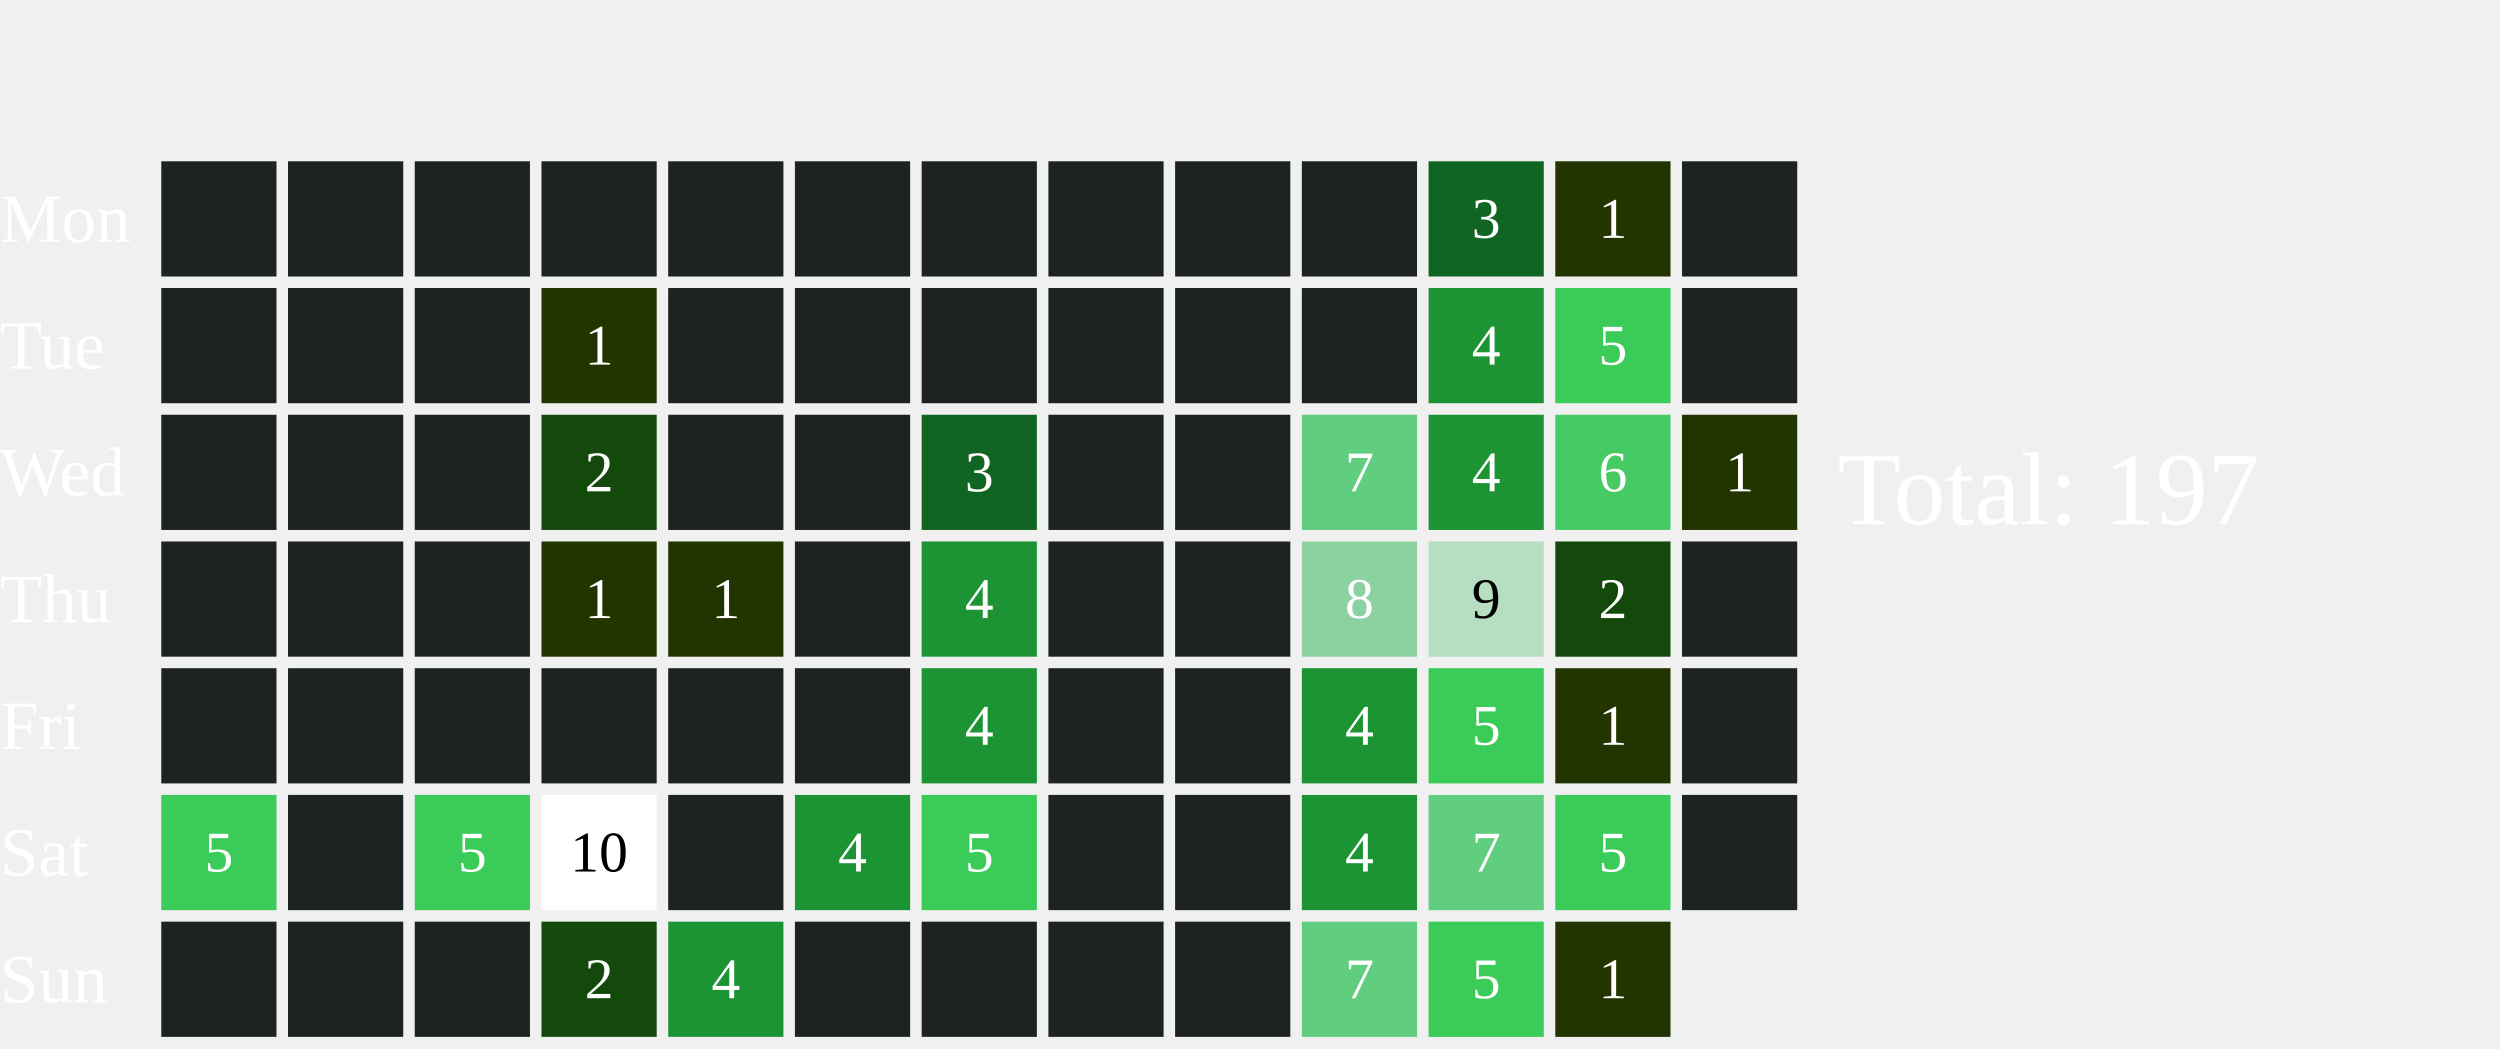
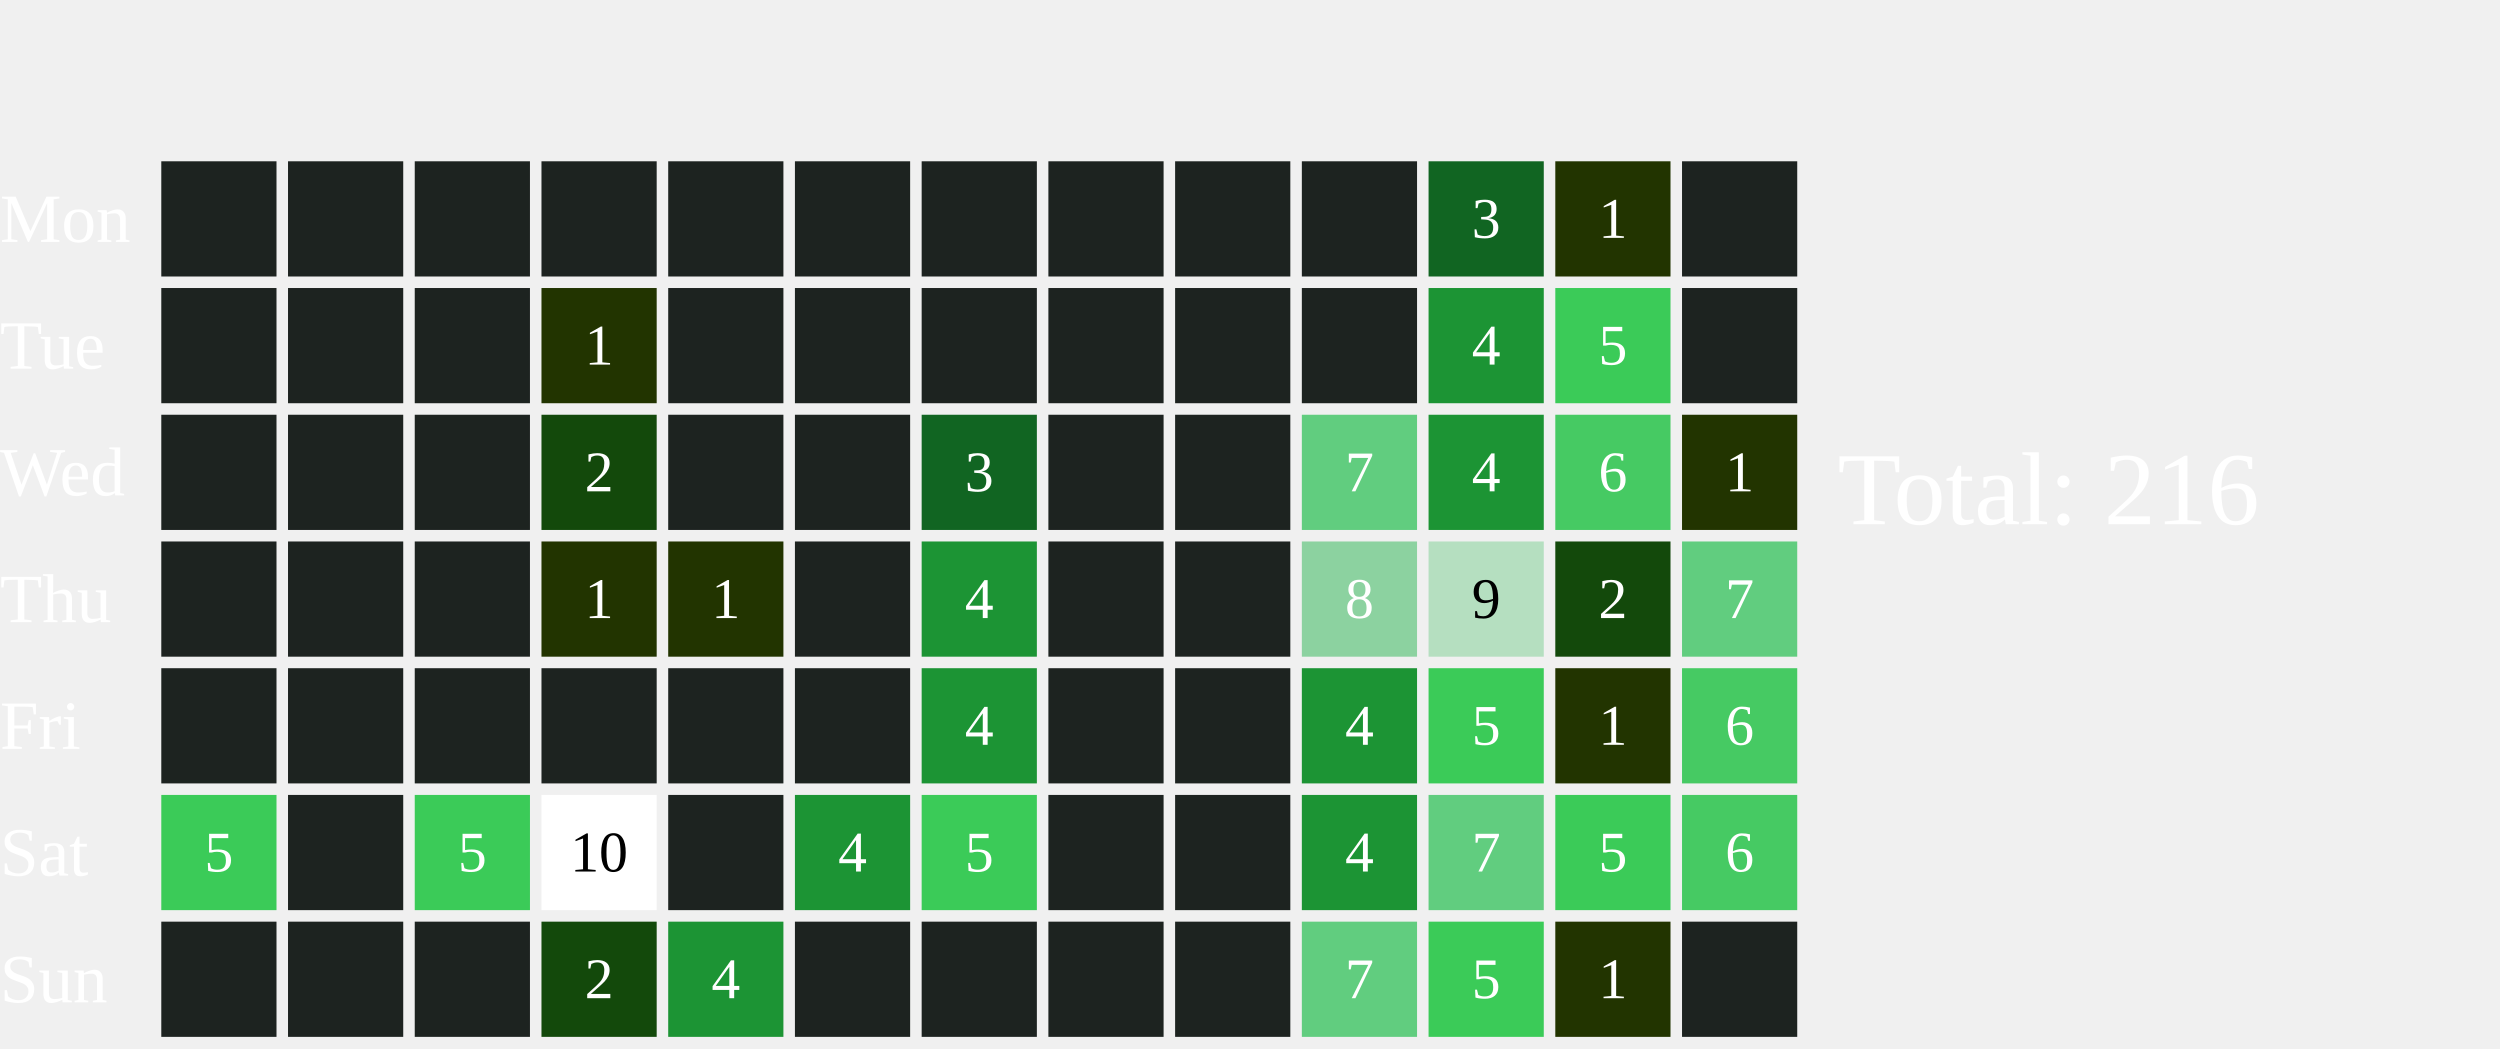
<svg xmlns="http://www.w3.org/2000/svg" width="434" height="182">
  <text x="0" y="42.0" font-size="12" fill="white">Mon</text>
  <text x="0" y="64.0" font-size="12" fill="white">Tue</text>
  <text x="0" y="86.0" font-size="12" fill="white">Wed</text>
  <text x="0" y="108.0" font-size="12" fill="white">Thu</text>
  <text x="0" y="130.0" font-size="12" fill="white">Fri</text>
  <text x="0" y="152.0" font-size="12" fill="white">Sat</text>
  <text x="0" y="174.0" font-size="12" fill="white">Sun</text>
  <rect x="28" y="28" width="20" height="20" fill="#1D2320">
    </rect>
  <rect x="28" y="50" width="20" height="20" fill="#1D2320">
    </rect>
  <rect x="28" y="72" width="20" height="20" fill="#1D2320">
    </rect>
  <rect x="28" y="94" width="20" height="20" fill="#1D2320">
    </rect>
  <rect x="28" y="116" width="20" height="20" fill="#1D2320">
    </rect>
  <rect x="28" y="138" width="20" height="20" fill="#3BCB58">
    </rect>
  <text x="38.0" y="149.0" font-size="10" fill="white" text-anchor="middle" dominant-baseline="middle" pointer-events="none">5</text>
  <rect x="28" y="160" width="20" height="20" fill="#1D2320">
    </rect>
  <rect x="50" y="28" width="20" height="20" fill="#1D2320">
    </rect>
  <rect x="50" y="50" width="20" height="20" fill="#1D2320">
    </rect>
  <rect x="50" y="72" width="20" height="20" fill="#1D2320">
    </rect>
  <rect x="50" y="94" width="20" height="20" fill="#1D2320">
    </rect>
  <rect x="50" y="116" width="20" height="20" fill="#1D2320">
    </rect>
  <rect x="50" y="138" width="20" height="20" fill="#1D2320">
    </rect>
  <rect x="50" y="160" width="20" height="20" fill="#1D2320">
    </rect>
  <rect x="72" y="28" width="20" height="20" fill="#1D2320">
    </rect>
  <rect x="72" y="50" width="20" height="20" fill="#1D2320">
    </rect>
  <rect x="72" y="72" width="20" height="20" fill="#1D2320">
    </rect>
  <rect x="72" y="94" width="20" height="20" fill="#1D2320">
    </rect>
  <rect x="72" y="116" width="20" height="20" fill="#1D2320">
    </rect>
  <rect x="72" y="138" width="20" height="20" fill="#3BCB58">
    </rect>
  <text x="82.0" y="149.0" font-size="10" fill="white" text-anchor="middle" dominant-baseline="middle" pointer-events="none">5</text>
  <rect x="72" y="160" width="20" height="20" fill="#1D2320">
    </rect>
  <rect x="94" y="28" width="20" height="20" fill="#1D2320">
    </rect>
  <rect x="94" y="50" width="20" height="20" fill="#223400">
    </rect>
  <text x="104.0" y="61.0" font-size="10" fill="white" text-anchor="middle" dominant-baseline="middle" pointer-events="none">1</text>
  <rect x="94" y="72" width="20" height="20" fill="#13490b">
    </rect>
  <text x="104.0" y="83.0" font-size="10" fill="white" text-anchor="middle" dominant-baseline="middle" pointer-events="none">2</text>
  <rect x="94" y="94" width="20" height="20" fill="#223400">
    </rect>
  <text x="104.0" y="105.0" font-size="10" fill="white" text-anchor="middle" dominant-baseline="middle" pointer-events="none">1</text>
  <rect x="94" y="116" width="20" height="20" fill="#1D2320">
    </rect>
  <rect x="94" y="138" width="20" height="20" fill="#FFFFFF">
    </rect>
  <text x="104.0" y="149.0" font-size="10" fill="#000000" text-anchor="middle" dominant-baseline="middle" pointer-events="none">10</text>
  <rect x="94" y="160" width="20" height="20" fill="#13490b">
    </rect>
  <text x="104.0" y="171.0" font-size="10" fill="white" text-anchor="middle" dominant-baseline="middle" pointer-events="none">2</text>
  <rect x="116" y="28" width="20" height="20" fill="#1D2320">
    </rect>
  <rect x="116" y="50" width="20" height="20" fill="#1D2320">
    </rect>
  <rect x="116" y="72" width="20" height="20" fill="#1D2320">
    </rect>
  <rect x="116" y="94" width="20" height="20" fill="#223400">
    </rect>
  <text x="126.0" y="105.0" font-size="10" fill="white" text-anchor="middle" dominant-baseline="middle" pointer-events="none">1</text>
  <rect x="116" y="116" width="20" height="20" fill="#1D2320">
    </rect>
  <rect x="116" y="138" width="20" height="20" fill="#1D2320">
    </rect>
  <rect x="116" y="160" width="20" height="20" fill="#1C9434">
    </rect>
  <text x="126.0" y="171.0" font-size="10" fill="white" text-anchor="middle" dominant-baseline="middle" pointer-events="none">4</text>
  <rect x="138" y="28" width="20" height="20" fill="#1D2320">
    </rect>
  <rect x="138" y="50" width="20" height="20" fill="#1D2320">
    </rect>
  <rect x="138" y="72" width="20" height="20" fill="#1D2320">
    </rect>
  <rect x="138" y="94" width="20" height="20" fill="#1D2320">
    </rect>
  <rect x="138" y="116" width="20" height="20" fill="#1D2320">
    </rect>
  <rect x="138" y="138" width="20" height="20" fill="#1C9434">
    </rect>
  <text x="148.0" y="149.0" font-size="10" fill="white" text-anchor="middle" dominant-baseline="middle" pointer-events="none">4</text>
  <rect x="138" y="160" width="20" height="20" fill="#1D2320">
    </rect>
  <rect x="160" y="28" width="20" height="20" fill="#1D2320">
    </rect>
  <rect x="160" y="50" width="20" height="20" fill="#1D2320">
    </rect>
  <rect x="160" y="72" width="20" height="20" fill="#116522">
    </rect>
  <text x="170.0" y="83.0" font-size="10" fill="white" text-anchor="middle" dominant-baseline="middle" pointer-events="none">3</text>
  <rect x="160" y="94" width="20" height="20" fill="#1C9434">
    </rect>
  <text x="170.0" y="105.0" font-size="10" fill="white" text-anchor="middle" dominant-baseline="middle" pointer-events="none">4</text>
  <rect x="160" y="116" width="20" height="20" fill="#1C9434">
    </rect>
  <text x="170.0" y="127.0" font-size="10" fill="white" text-anchor="middle" dominant-baseline="middle" pointer-events="none">4</text>
  <rect x="160" y="138" width="20" height="20" fill="#3BCB58">
    </rect>
  <text x="170.0" y="149.0" font-size="10" fill="white" text-anchor="middle" dominant-baseline="middle" pointer-events="none">5</text>
  <rect x="160" y="160" width="20" height="20" fill="#1D2320">
    </rect>
  <rect x="182" y="28" width="20" height="20" fill="#1D2320">
    </rect>
  <rect x="182" y="50" width="20" height="20" fill="#1D2320">
    </rect>
  <rect x="182" y="72" width="20" height="20" fill="#1D2320">
    </rect>
  <rect x="182" y="94" width="20" height="20" fill="#1D2320">
    </rect>
  <rect x="182" y="116" width="20" height="20" fill="#1D2320">
    </rect>
  <rect x="182" y="138" width="20" height="20" fill="#1D2320">
    </rect>
  <rect x="182" y="160" width="20" height="20" fill="#1D2320">
    </rect>
  <rect x="204" y="28" width="20" height="20" fill="#1D2320">
    </rect>
  <rect x="204" y="50" width="20" height="20" fill="#1D2320">
    </rect>
  <rect x="204" y="72" width="20" height="20" fill="#1D2320">
    </rect>
  <rect x="204" y="94" width="20" height="20" fill="#1D2320">
    </rect>
  <rect x="204" y="116" width="20" height="20" fill="#1D2320">
    </rect>
  <rect x="204" y="138" width="20" height="20" fill="#1D2320">
    </rect>
  <rect x="204" y="160" width="20" height="20" fill="#1D2320">
    </rect>
  <rect x="226" y="28" width="20" height="20" fill="#1D2320">
    </rect>
  <rect x="226" y="50" width="20" height="20" fill="#1D2320">
    </rect>
  <rect x="226" y="72" width="20" height="20" fill="#61CD7F">
    </rect>
  <text x="236.0" y="83.0" font-size="10" fill="white" text-anchor="middle" dominant-baseline="middle" pointer-events="none">7</text>
  <rect x="226" y="94" width="20" height="20" fill="#8CD2A0">
    </rect>
  <text x="236.0" y="105.0" font-size="10" fill="white" text-anchor="middle" dominant-baseline="middle" pointer-events="none">8</text>
  <rect x="226" y="116" width="20" height="20" fill="#1C9434">
    </rect>
  <text x="236.0" y="127.0" font-size="10" fill="white" text-anchor="middle" dominant-baseline="middle" pointer-events="none">4</text>
  <rect x="226" y="138" width="20" height="20" fill="#1C9434">
    </rect>
  <text x="236.0" y="149.0" font-size="10" fill="white" text-anchor="middle" dominant-baseline="middle" pointer-events="none">4</text>
  <rect x="226" y="160" width="20" height="20" fill="#61CD7F">
    </rect>
  <text x="236.0" y="171.0" font-size="10" fill="white" text-anchor="middle" dominant-baseline="middle" pointer-events="none">7</text>
  <rect x="248" y="28" width="20" height="20" fill="#116522">
    </rect>
  <text x="258.0" y="39.0" font-size="10" fill="white" text-anchor="middle" dominant-baseline="middle" pointer-events="none">3</text>
  <rect x="248" y="50" width="20" height="20" fill="#1C9434">
    </rect>
  <text x="258.0" y="61.0" font-size="10" fill="white" text-anchor="middle" dominant-baseline="middle" pointer-events="none">4</text>
  <rect x="248" y="72" width="20" height="20" fill="#1C9434">
    </rect>
  <text x="258.0" y="83.0" font-size="10" fill="white" text-anchor="middle" dominant-baseline="middle" pointer-events="none">4</text>
  <rect x="248" y="94" width="20" height="20" fill="#B5DFC0">
    </rect>
  <text x="258.0" y="105.0" font-size="10" fill="#000000" text-anchor="middle" dominant-baseline="middle" pointer-events="none">9</text>
  <rect x="248" y="116" width="20" height="20" fill="#3BCB58">
    </rect>
  <text x="258.0" y="127.0" font-size="10" fill="white" text-anchor="middle" dominant-baseline="middle" pointer-events="none">5</text>
  <rect x="248" y="138" width="20" height="20" fill="#61CD7F">
    </rect>
  <text x="258.0" y="149.0" font-size="10" fill="white" text-anchor="middle" dominant-baseline="middle" pointer-events="none">7</text>
  <rect x="248" y="160" width="20" height="20" fill="#3BCB58">
    </rect>
  <text x="258.0" y="171.0" font-size="10" fill="white" text-anchor="middle" dominant-baseline="middle" pointer-events="none">5</text>
  <rect x="270" y="28" width="20" height="20" fill="#223400">
    </rect>
  <text x="280.0" y="39.0" font-size="10" fill="white" text-anchor="middle" dominant-baseline="middle" pointer-events="none">1</text>
  <rect x="270" y="50" width="20" height="20" fill="#3BCB58">
    </rect>
  <text x="280.0" y="61.0" font-size="10" fill="white" text-anchor="middle" dominant-baseline="middle" pointer-events="none">5</text>
  <rect x="270" y="72" width="20" height="20" fill="#46CA63">
    </rect>
  <text x="280.0" y="83.0" font-size="10" fill="white" text-anchor="middle" dominant-baseline="middle" pointer-events="none">6</text>
  <rect x="270" y="94" width="20" height="20" fill="#13490b">
    </rect>
  <text x="280.0" y="105.0" font-size="10" fill="white" text-anchor="middle" dominant-baseline="middle" pointer-events="none">2</text>
  <rect x="270" y="116" width="20" height="20" fill="#223400">
    </rect>
  <text x="280.0" y="127.0" font-size="10" fill="white" text-anchor="middle" dominant-baseline="middle" pointer-events="none">1</text>
  <rect x="270" y="138" width="20" height="20" fill="#3BCB58">
    </rect>
  <text x="280.0" y="149.0" font-size="10" fill="white" text-anchor="middle" dominant-baseline="middle" pointer-events="none">5</text>
  <rect x="270" y="160" width="20" height="20" fill="#223400">
    </rect>
  <text x="280.0" y="171.0" font-size="10" fill="white" text-anchor="middle" dominant-baseline="middle" pointer-events="none">1</text>
  <rect x="292" y="28" width="20" height="20" fill="#1D2320">
    </rect>
  <rect x="292" y="50" width="20" height="20" fill="#1D2320">
    </rect>
  <rect x="292" y="72" width="20" height="20" fill="#223400">
    </rect>
  <text x="302.0" y="83.0" font-size="10" fill="white" text-anchor="middle" dominant-baseline="middle" pointer-events="none">1</text>
-   <rect x="292" y="94" width="20" height="20" fill="#1D2320">
-     </rect>
-   <rect x="292" y="116" width="20" height="20" fill="#1D2320">
-     </rect>
-   <rect x="292" y="138" width="20" height="20" fill="#1D2320">
-     </rect>
-   <text x="319" y="91.0" font-size="18" fill="white">Total: 197</text>
+   <rect x="292" y="94" width="20" height="20" fill="#61CD7F">
+     </rect>
+   <text x="302.0" y="105.0" font-size="10" fill="white" text-anchor="middle" dominant-baseline="middle" pointer-events="none">7</text>
+   <rect x="292" y="116" width="20" height="20" fill="#46CA63">
+     </rect>
+   <text x="302.0" y="127.0" font-size="10" fill="white" text-anchor="middle" dominant-baseline="middle" pointer-events="none">6</text>
+   <rect x="292" y="138" width="20" height="20" fill="#46CA63">
+     </rect>
+   <text x="302.0" y="149.0" font-size="10" fill="white" text-anchor="middle" dominant-baseline="middle" pointer-events="none">6</text>
+   <rect x="292" y="160" width="20" height="20" fill="#1D2320">
+     </rect>
+   <text x="319" y="91.0" font-size="18" fill="white">Total: 216</text>
</svg>
